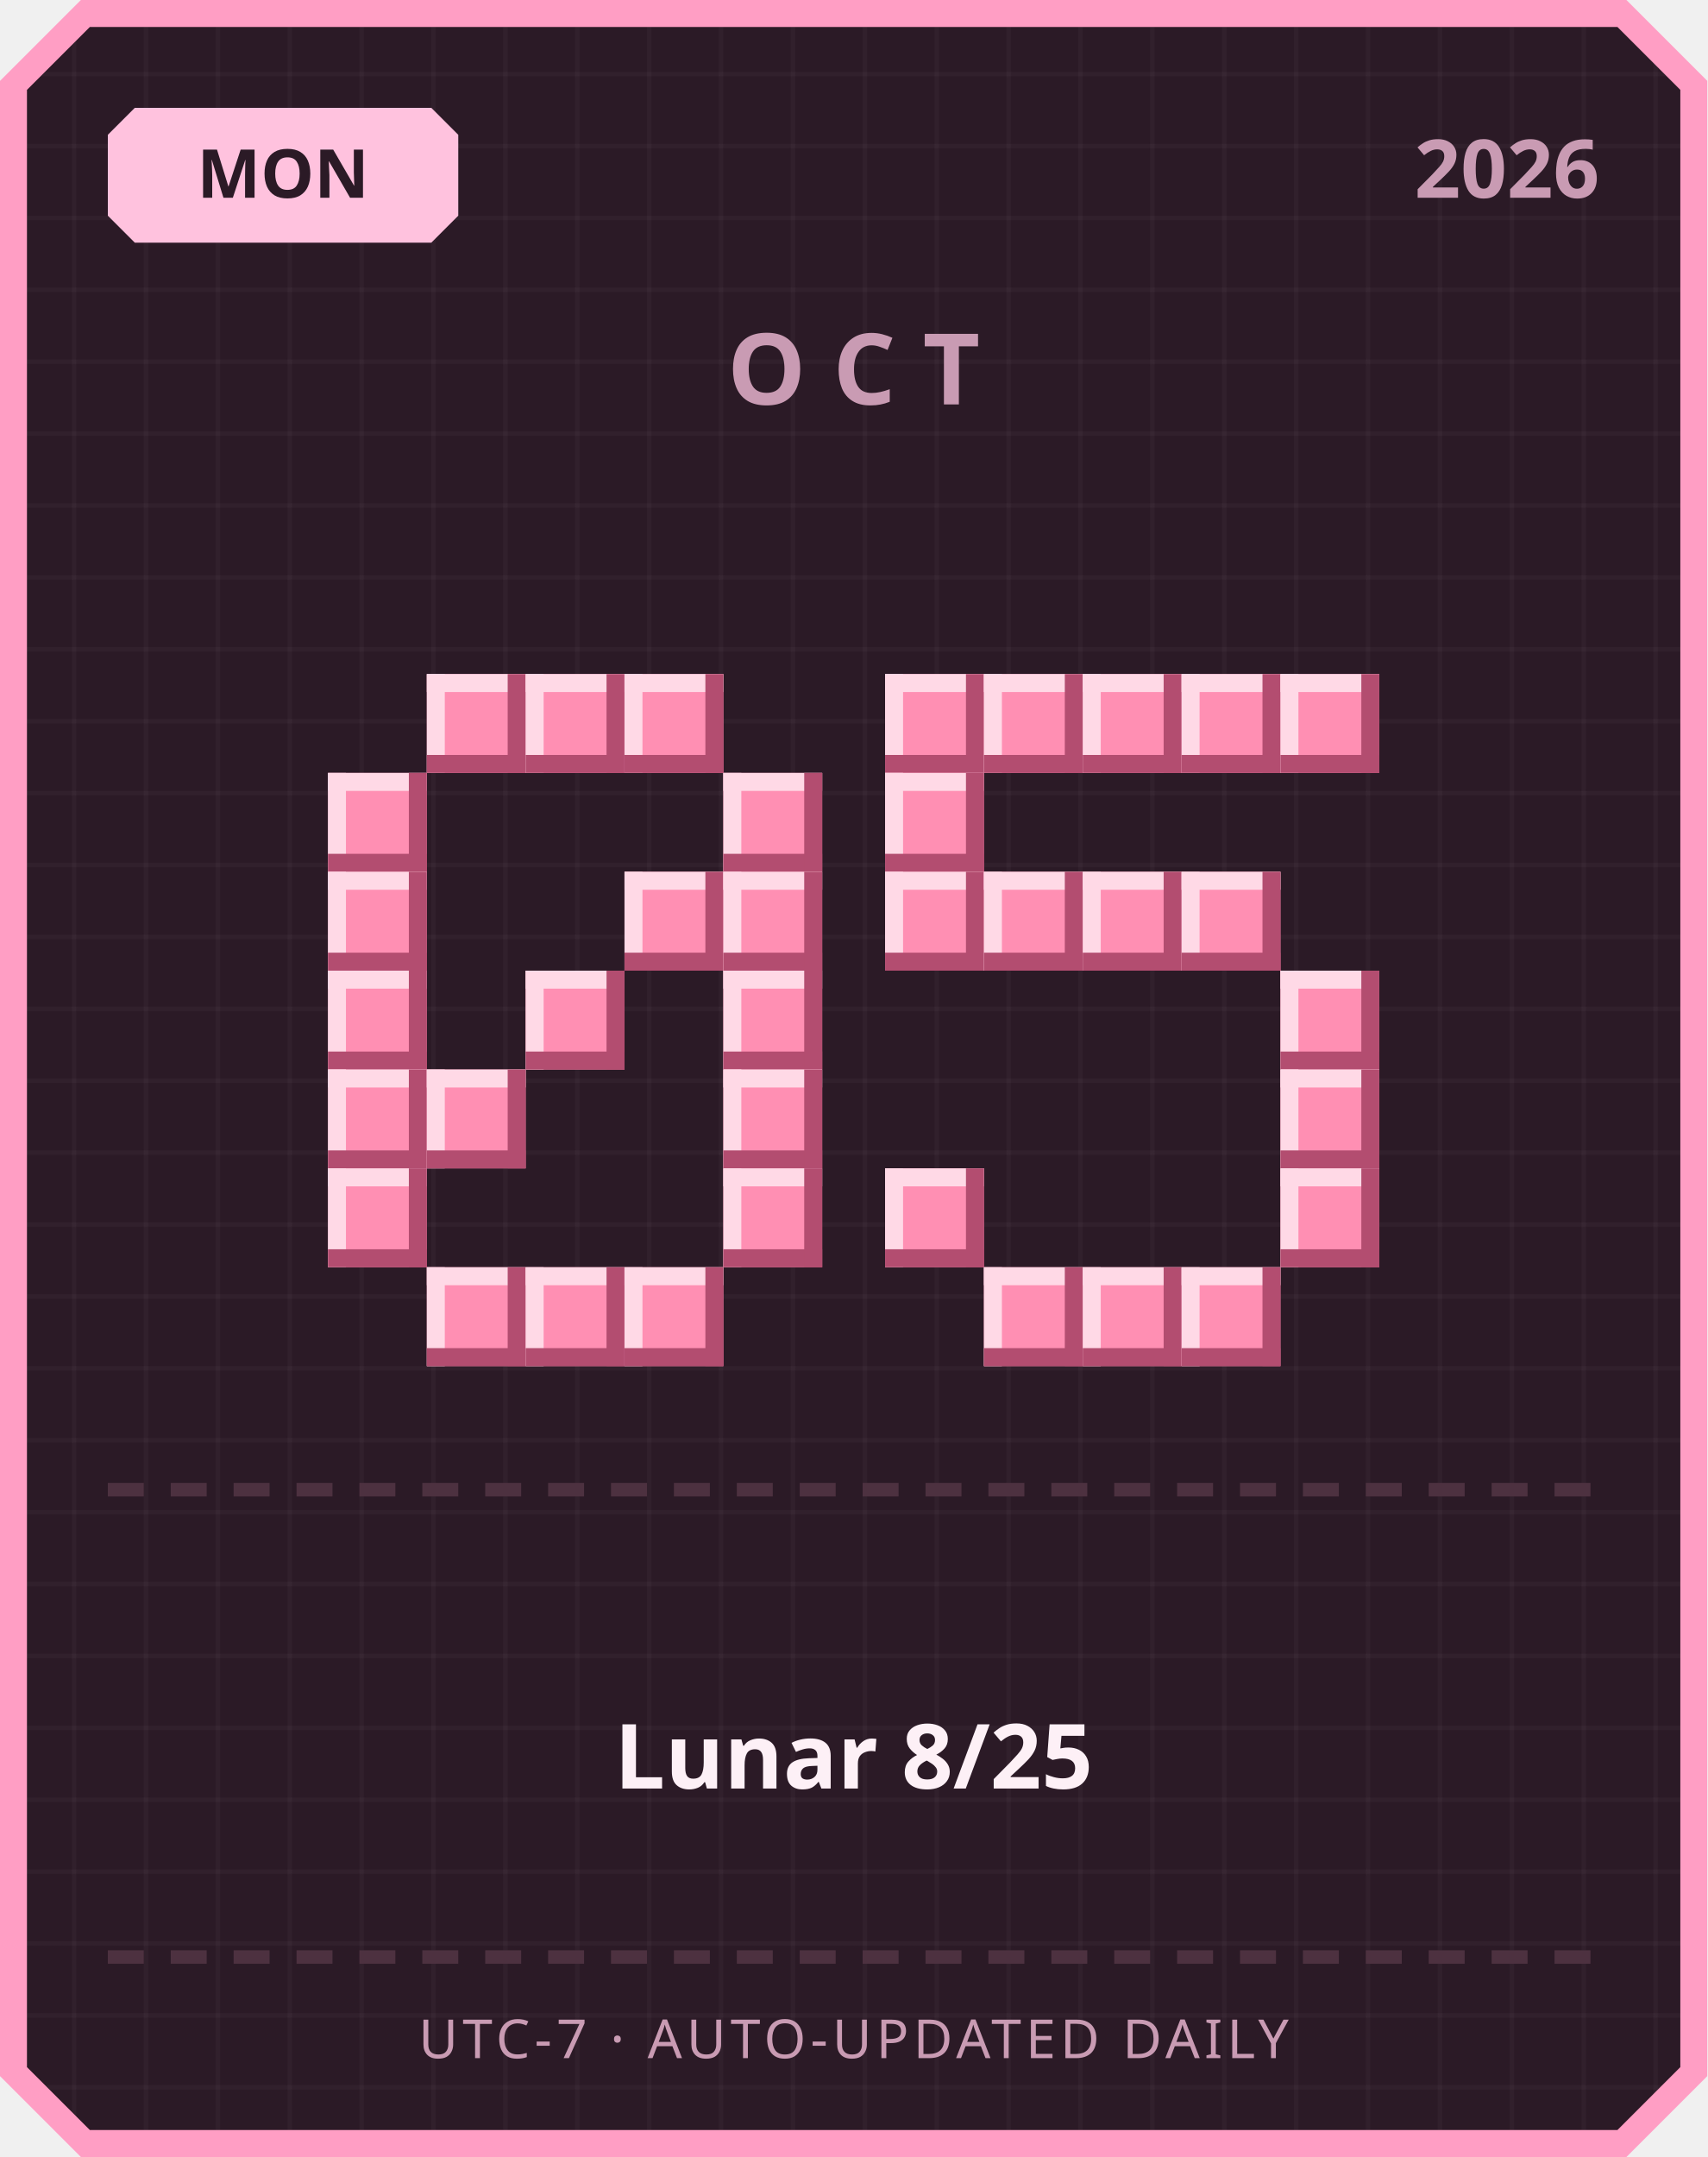
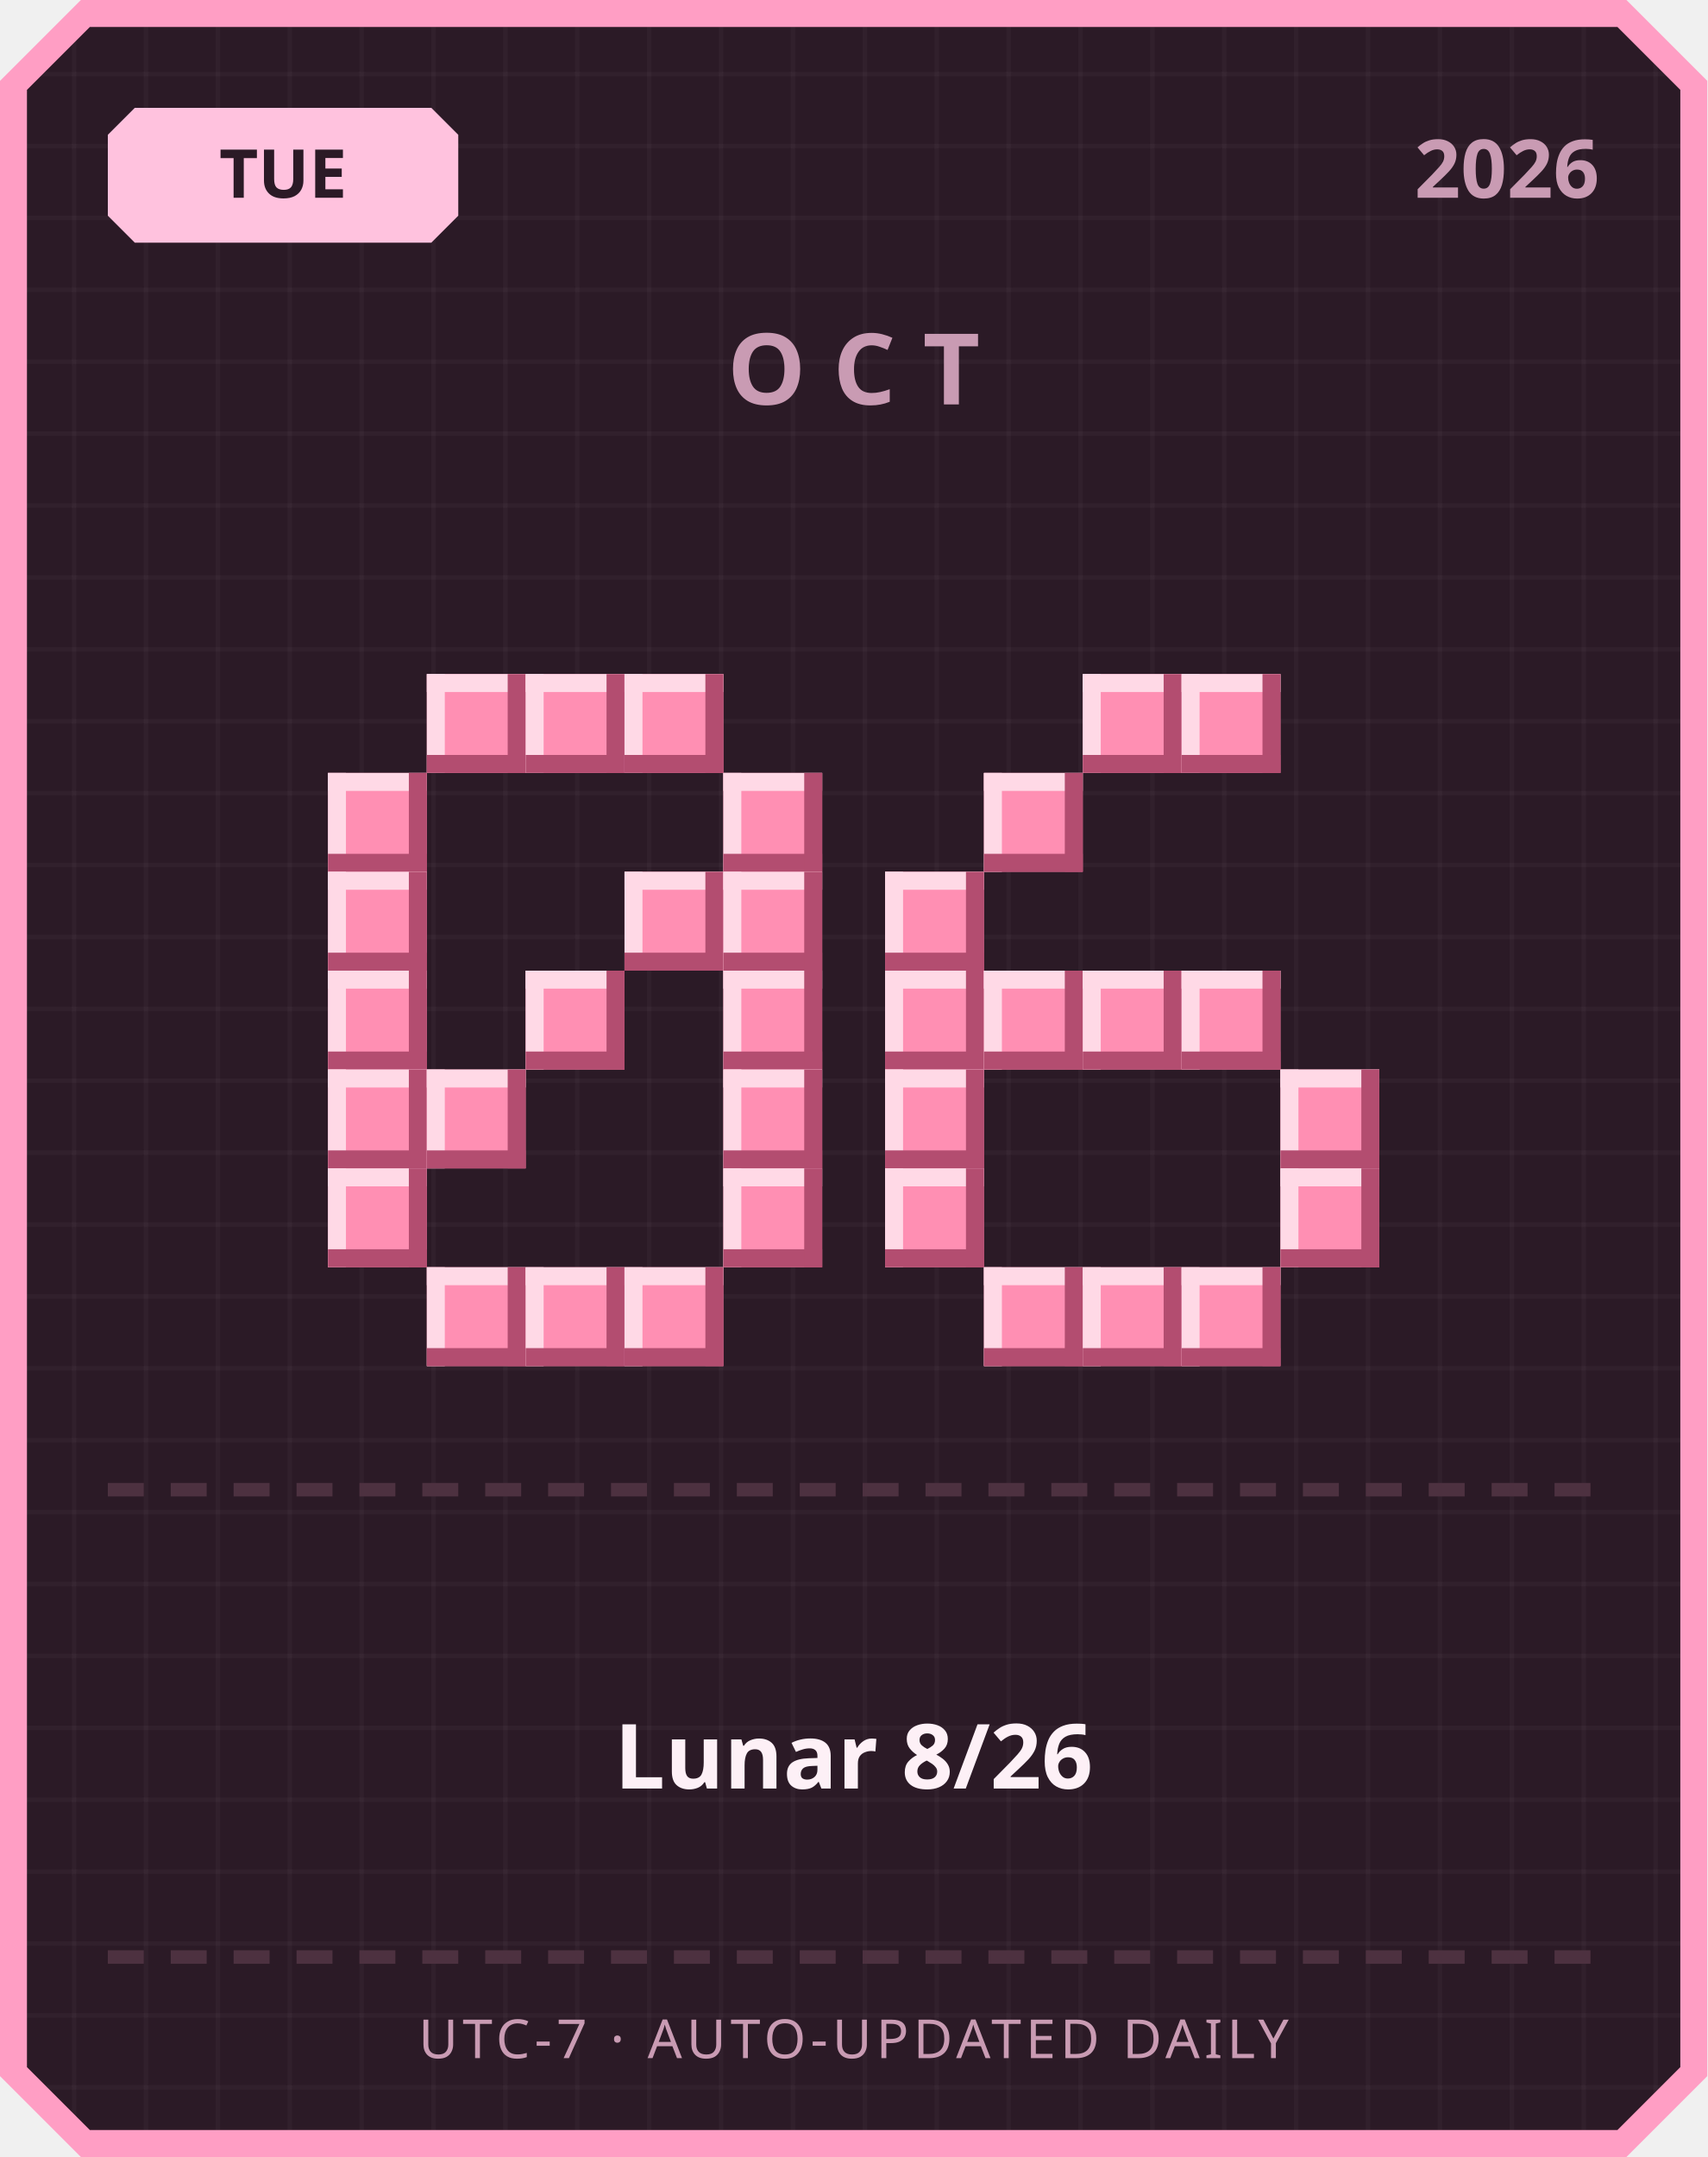
<svg xmlns="http://www.w3.org/2000/svg" width="380" height="480" viewBox="0 0 380 480">
  <defs>
    <pattern id="grid" width="16" height="16" patternUnits="userSpaceOnUse">
      <rect width="16" height="16" fill="#2b1a26" />
      <rect width="1" height="16" fill="#ffffff" opacity="0.03" />
      <rect width="16" height="1" fill="#ffffff" opacity="0.03" />
    </pattern>
  </defs>
  <path d="M 18,0 L 362,0 L 380,18 L 380,462 L 362,480 L 18,480 L 0,462 L 0,18 Z" fill="#ff9ec4" />
  <path d="M 20,6 L 360,6 L 374,20 L 374,460 L 360,474 L 20,474 L 6,460 L 6,20 Z" fill="url(#grid)" />
  <path d="M 30,24 L 96,24 L 102,30 L 102,48 L 96,54 L 30,54 L 24,48 L 24,30 Z" fill="#ffc2de" />
-   <text x="63" y="44" text-anchor="middle" font-family="'Segoe UI', sans-serif" font-size="15" font-weight="700" fill="#2b1a26">MON</text>
+   <text x="63" y="44" text-anchor="middle" font-family="'Segoe UI', sans-serif" font-size="15" font-weight="700" fill="#2b1a26">TUE</text>
  <text x="356" y="44" text-anchor="end" font-family="'Segoe UI', sans-serif" font-size="18" font-weight="700" fill="#c99bb3">2026</text>
  <text x="190" y="90" text-anchor="middle" font-family="'Segoe UI', sans-serif" font-size="22" font-weight="700" letter-spacing="6" fill="#c99bb3">OCT</text>
  <rect x="95" y="150" width="22" height="22" fill="#ff8fb3" />
  <rect x="95" y="150" width="22" height="4" fill="#ffd9e6" />
  <rect x="95" y="150" width="4" height="22" fill="#ffd9e6" />
  <rect x="95" y="168" width="22" height="4" fill="#b34d70" />
  <rect x="113" y="150" width="4" height="22" fill="#b34d70" />
  <rect x="117" y="150" width="22" height="22" fill="#ff8fb3" />
  <rect x="117" y="150" width="22" height="4" fill="#ffd9e6" />
  <rect x="117" y="150" width="4" height="22" fill="#ffd9e6" />
  <rect x="117" y="168" width="22" height="4" fill="#b34d70" />
  <rect x="135" y="150" width="4" height="22" fill="#b34d70" />
  <rect x="139" y="150" width="22" height="22" fill="#ff8fb3" />
  <rect x="139" y="150" width="22" height="4" fill="#ffd9e6" />
  <rect x="139" y="150" width="4" height="22" fill="#ffd9e6" />
  <rect x="139" y="168" width="22" height="4" fill="#b34d70" />
  <rect x="157" y="150" width="4" height="22" fill="#b34d70" />
  <rect x="73" y="172" width="22" height="22" fill="#ff8fb3" />
  <rect x="73" y="172" width="22" height="4" fill="#ffd9e6" />
  <rect x="73" y="172" width="4" height="22" fill="#ffd9e6" />
  <rect x="73" y="190" width="22" height="4" fill="#b34d70" />
  <rect x="91" y="172" width="4" height="22" fill="#b34d70" />
  <rect x="161" y="172" width="22" height="22" fill="#ff8fb3" />
  <rect x="161" y="172" width="22" height="4" fill="#ffd9e6" />
  <rect x="161" y="172" width="4" height="22" fill="#ffd9e6" />
  <rect x="161" y="190" width="22" height="4" fill="#b34d70" />
  <rect x="179" y="172" width="4" height="22" fill="#b34d70" />
  <rect x="73" y="194" width="22" height="22" fill="#ff8fb3" />
  <rect x="73" y="194" width="22" height="4" fill="#ffd9e6" />
  <rect x="73" y="194" width="4" height="22" fill="#ffd9e6" />
  <rect x="73" y="212" width="22" height="4" fill="#b34d70" />
  <rect x="91" y="194" width="4" height="22" fill="#b34d70" />
  <rect x="139" y="194" width="22" height="22" fill="#ff8fb3" />
  <rect x="139" y="194" width="22" height="4" fill="#ffd9e6" />
  <rect x="139" y="194" width="4" height="22" fill="#ffd9e6" />
  <rect x="139" y="212" width="22" height="4" fill="#b34d70" />
  <rect x="157" y="194" width="4" height="22" fill="#b34d70" />
  <rect x="161" y="194" width="22" height="22" fill="#ff8fb3" />
  <rect x="161" y="194" width="22" height="4" fill="#ffd9e6" />
  <rect x="161" y="194" width="4" height="22" fill="#ffd9e6" />
  <rect x="161" y="212" width="22" height="4" fill="#b34d70" />
  <rect x="179" y="194" width="4" height="22" fill="#b34d70" />
  <rect x="73" y="216" width="22" height="22" fill="#ff8fb3" />
  <rect x="73" y="216" width="22" height="4" fill="#ffd9e6" />
  <rect x="73" y="216" width="4" height="22" fill="#ffd9e6" />
  <rect x="73" y="234" width="22" height="4" fill="#b34d70" />
  <rect x="91" y="216" width="4" height="22" fill="#b34d70" />
  <rect x="117" y="216" width="22" height="22" fill="#ff8fb3" />
  <rect x="117" y="216" width="22" height="4" fill="#ffd9e6" />
  <rect x="117" y="216" width="4" height="22" fill="#ffd9e6" />
  <rect x="117" y="234" width="22" height="4" fill="#b34d70" />
  <rect x="135" y="216" width="4" height="22" fill="#b34d70" />
  <rect x="161" y="216" width="22" height="22" fill="#ff8fb3" />
  <rect x="161" y="216" width="22" height="4" fill="#ffd9e6" />
  <rect x="161" y="216" width="4" height="22" fill="#ffd9e6" />
  <rect x="161" y="234" width="22" height="4" fill="#b34d70" />
  <rect x="179" y="216" width="4" height="22" fill="#b34d70" />
  <rect x="73" y="238" width="22" height="22" fill="#ff8fb3" />
  <rect x="73" y="238" width="22" height="4" fill="#ffd9e6" />
  <rect x="73" y="238" width="4" height="22" fill="#ffd9e6" />
  <rect x="73" y="256" width="22" height="4" fill="#b34d70" />
  <rect x="91" y="238" width="4" height="22" fill="#b34d70" />
  <rect x="95" y="238" width="22" height="22" fill="#ff8fb3" />
  <rect x="95" y="238" width="22" height="4" fill="#ffd9e6" />
  <rect x="95" y="238" width="4" height="22" fill="#ffd9e6" />
  <rect x="95" y="256" width="22" height="4" fill="#b34d70" />
  <rect x="113" y="238" width="4" height="22" fill="#b34d70" />
  <rect x="161" y="238" width="22" height="22" fill="#ff8fb3" />
  <rect x="161" y="238" width="22" height="4" fill="#ffd9e6" />
  <rect x="161" y="238" width="4" height="22" fill="#ffd9e6" />
  <rect x="161" y="256" width="22" height="4" fill="#b34d70" />
  <rect x="179" y="238" width="4" height="22" fill="#b34d70" />
  <rect x="73" y="260" width="22" height="22" fill="#ff8fb3" />
  <rect x="73" y="260" width="22" height="4" fill="#ffd9e6" />
  <rect x="73" y="260" width="4" height="22" fill="#ffd9e6" />
  <rect x="73" y="278" width="22" height="4" fill="#b34d70" />
  <rect x="91" y="260" width="4" height="22" fill="#b34d70" />
  <rect x="161" y="260" width="22" height="22" fill="#ff8fb3" />
  <rect x="161" y="260" width="22" height="4" fill="#ffd9e6" />
  <rect x="161" y="260" width="4" height="22" fill="#ffd9e6" />
  <rect x="161" y="278" width="22" height="4" fill="#b34d70" />
  <rect x="179" y="260" width="4" height="22" fill="#b34d70" />
  <rect x="95" y="282" width="22" height="22" fill="#ff8fb3" />
  <rect x="95" y="282" width="22" height="4" fill="#ffd9e6" />
  <rect x="95" y="282" width="4" height="22" fill="#ffd9e6" />
  <rect x="95" y="300" width="22" height="4" fill="#b34d70" />
  <rect x="113" y="282" width="4" height="22" fill="#b34d70" />
  <rect x="117" y="282" width="22" height="22" fill="#ff8fb3" />
  <rect x="117" y="282" width="22" height="4" fill="#ffd9e6" />
  <rect x="117" y="282" width="4" height="22" fill="#ffd9e6" />
  <rect x="117" y="300" width="22" height="4" fill="#b34d70" />
  <rect x="135" y="282" width="4" height="22" fill="#b34d70" />
  <rect x="139" y="282" width="22" height="22" fill="#ff8fb3" />
  <rect x="139" y="282" width="22" height="4" fill="#ffd9e6" />
  <rect x="139" y="282" width="4" height="22" fill="#ffd9e6" />
  <rect x="139" y="300" width="22" height="4" fill="#b34d70" />
  <rect x="157" y="282" width="4" height="22" fill="#b34d70" />
-   <rect x="197" y="150" width="22" height="22" fill="#ff8fb3" />
-   <rect x="197" y="150" width="22" height="4" fill="#ffd9e6" />
-   <rect x="197" y="150" width="4" height="22" fill="#ffd9e6" />
-   <rect x="197" y="168" width="22" height="4" fill="#b34d70" />
-   <rect x="215" y="150" width="4" height="22" fill="#b34d70" />
-   <rect x="219" y="150" width="22" height="22" fill="#ff8fb3" />
-   <rect x="219" y="150" width="22" height="4" fill="#ffd9e6" />
-   <rect x="219" y="150" width="4" height="22" fill="#ffd9e6" />
-   <rect x="219" y="168" width="22" height="4" fill="#b34d70" />
-   <rect x="237" y="150" width="4" height="22" fill="#b34d70" />
  <rect x="241" y="150" width="22" height="22" fill="#ff8fb3" />
  <rect x="241" y="150" width="22" height="4" fill="#ffd9e6" />
  <rect x="241" y="150" width="4" height="22" fill="#ffd9e6" />
  <rect x="241" y="168" width="22" height="4" fill="#b34d70" />
  <rect x="259" y="150" width="4" height="22" fill="#b34d70" />
  <rect x="263" y="150" width="22" height="22" fill="#ff8fb3" />
  <rect x="263" y="150" width="22" height="4" fill="#ffd9e6" />
  <rect x="263" y="150" width="4" height="22" fill="#ffd9e6" />
  <rect x="263" y="168" width="22" height="4" fill="#b34d70" />
  <rect x="281" y="150" width="4" height="22" fill="#b34d70" />
-   <rect x="285" y="150" width="22" height="22" fill="#ff8fb3" />
-   <rect x="285" y="150" width="22" height="4" fill="#ffd9e6" />
-   <rect x="285" y="150" width="4" height="22" fill="#ffd9e6" />
-   <rect x="285" y="168" width="22" height="4" fill="#b34d70" />
-   <rect x="303" y="150" width="4" height="22" fill="#b34d70" />
-   <rect x="197" y="172" width="22" height="22" fill="#ff8fb3" />
-   <rect x="197" y="172" width="22" height="4" fill="#ffd9e6" />
-   <rect x="197" y="172" width="4" height="22" fill="#ffd9e6" />
-   <rect x="197" y="190" width="22" height="4" fill="#b34d70" />
-   <rect x="215" y="172" width="4" height="22" fill="#b34d70" />
+   <rect x="219" y="172" width="22" height="22" fill="#ff8fb3" />
+   <rect x="219" y="172" width="22" height="4" fill="#ffd9e6" />
+   <rect x="219" y="172" width="4" height="22" fill="#ffd9e6" />
+   <rect x="219" y="190" width="22" height="4" fill="#b34d70" />
+   <rect x="237" y="172" width="4" height="22" fill="#b34d70" />
  <rect x="197" y="194" width="22" height="22" fill="#ff8fb3" />
  <rect x="197" y="194" width="22" height="4" fill="#ffd9e6" />
  <rect x="197" y="194" width="4" height="22" fill="#ffd9e6" />
  <rect x="197" y="212" width="22" height="4" fill="#b34d70" />
  <rect x="215" y="194" width="4" height="22" fill="#b34d70" />
-   <rect x="219" y="194" width="22" height="22" fill="#ff8fb3" />
-   <rect x="219" y="194" width="22" height="4" fill="#ffd9e6" />
-   <rect x="219" y="194" width="4" height="22" fill="#ffd9e6" />
-   <rect x="219" y="212" width="22" height="4" fill="#b34d70" />
-   <rect x="237" y="194" width="4" height="22" fill="#b34d70" />
-   <rect x="241" y="194" width="22" height="22" fill="#ff8fb3" />
-   <rect x="241" y="194" width="22" height="4" fill="#ffd9e6" />
-   <rect x="241" y="194" width="4" height="22" fill="#ffd9e6" />
-   <rect x="241" y="212" width="22" height="4" fill="#b34d70" />
-   <rect x="259" y="194" width="4" height="22" fill="#b34d70" />
-   <rect x="263" y="194" width="22" height="22" fill="#ff8fb3" />
-   <rect x="263" y="194" width="22" height="4" fill="#ffd9e6" />
-   <rect x="263" y="194" width="4" height="22" fill="#ffd9e6" />
-   <rect x="263" y="212" width="22" height="4" fill="#b34d70" />
-   <rect x="281" y="194" width="4" height="22" fill="#b34d70" />
-   <rect x="285" y="216" width="22" height="22" fill="#ff8fb3" />
-   <rect x="285" y="216" width="22" height="4" fill="#ffd9e6" />
-   <rect x="285" y="216" width="4" height="22" fill="#ffd9e6" />
-   <rect x="285" y="234" width="22" height="4" fill="#b34d70" />
-   <rect x="303" y="216" width="4" height="22" fill="#b34d70" />
+   <rect x="197" y="216" width="22" height="22" fill="#ff8fb3" />
+   <rect x="197" y="216" width="22" height="4" fill="#ffd9e6" />
+   <rect x="197" y="216" width="4" height="22" fill="#ffd9e6" />
+   <rect x="197" y="234" width="22" height="4" fill="#b34d70" />
+   <rect x="215" y="216" width="4" height="22" fill="#b34d70" />
+   <rect x="219" y="216" width="22" height="22" fill="#ff8fb3" />
+   <rect x="219" y="216" width="22" height="4" fill="#ffd9e6" />
+   <rect x="219" y="216" width="4" height="22" fill="#ffd9e6" />
+   <rect x="219" y="234" width="22" height="4" fill="#b34d70" />
+   <rect x="237" y="216" width="4" height="22" fill="#b34d70" />
+   <rect x="241" y="216" width="22" height="22" fill="#ff8fb3" />
+   <rect x="241" y="216" width="22" height="4" fill="#ffd9e6" />
+   <rect x="241" y="216" width="4" height="22" fill="#ffd9e6" />
+   <rect x="241" y="234" width="22" height="4" fill="#b34d70" />
+   <rect x="259" y="216" width="4" height="22" fill="#b34d70" />
+   <rect x="263" y="216" width="22" height="22" fill="#ff8fb3" />
+   <rect x="263" y="216" width="22" height="4" fill="#ffd9e6" />
+   <rect x="263" y="216" width="4" height="22" fill="#ffd9e6" />
+   <rect x="263" y="234" width="22" height="4" fill="#b34d70" />
+   <rect x="281" y="216" width="4" height="22" fill="#b34d70" />
+   <rect x="197" y="238" width="22" height="22" fill="#ff8fb3" />
+   <rect x="197" y="238" width="22" height="4" fill="#ffd9e6" />
+   <rect x="197" y="238" width="4" height="22" fill="#ffd9e6" />
+   <rect x="197" y="256" width="22" height="4" fill="#b34d70" />
+   <rect x="215" y="238" width="4" height="22" fill="#b34d70" />
  <rect x="285" y="238" width="22" height="22" fill="#ff8fb3" />
  <rect x="285" y="238" width="22" height="4" fill="#ffd9e6" />
  <rect x="285" y="238" width="4" height="22" fill="#ffd9e6" />
  <rect x="285" y="256" width="22" height="4" fill="#b34d70" />
  <rect x="303" y="238" width="4" height="22" fill="#b34d70" />
  <rect x="197" y="260" width="22" height="22" fill="#ff8fb3" />
  <rect x="197" y="260" width="22" height="4" fill="#ffd9e6" />
  <rect x="197" y="260" width="4" height="22" fill="#ffd9e6" />
  <rect x="197" y="278" width="22" height="4" fill="#b34d70" />
  <rect x="215" y="260" width="4" height="22" fill="#b34d70" />
  <rect x="285" y="260" width="22" height="22" fill="#ff8fb3" />
  <rect x="285" y="260" width="22" height="4" fill="#ffd9e6" />
  <rect x="285" y="260" width="4" height="22" fill="#ffd9e6" />
  <rect x="285" y="278" width="22" height="4" fill="#b34d70" />
  <rect x="303" y="260" width="4" height="22" fill="#b34d70" />
  <rect x="219" y="282" width="22" height="22" fill="#ff8fb3" />
  <rect x="219" y="282" width="22" height="4" fill="#ffd9e6" />
  <rect x="219" y="282" width="4" height="22" fill="#ffd9e6" />
  <rect x="219" y="300" width="22" height="4" fill="#b34d70" />
  <rect x="237" y="282" width="4" height="22" fill="#b34d70" />
  <rect x="241" y="282" width="22" height="22" fill="#ff8fb3" />
  <rect x="241" y="282" width="22" height="4" fill="#ffd9e6" />
  <rect x="241" y="282" width="4" height="22" fill="#ffd9e6" />
  <rect x="241" y="300" width="22" height="4" fill="#b34d70" />
  <rect x="259" y="282" width="4" height="22" fill="#b34d70" />
  <rect x="263" y="282" width="22" height="22" fill="#ff8fb3" />
  <rect x="263" y="282" width="22" height="4" fill="#ffd9e6" />
  <rect x="263" y="282" width="4" height="22" fill="#ffd9e6" />
  <rect x="263" y="300" width="22" height="4" fill="#b34d70" />
  <rect x="281" y="282" width="4" height="22" fill="#b34d70" />
  <rect x="24" y="330" width="8" height="3" fill="#4d3140" />
  <rect x="38" y="330" width="8" height="3" fill="#4d3140" />
  <rect x="52" y="330" width="8" height="3" fill="#4d3140" />
  <rect x="66" y="330" width="8" height="3" fill="#4d3140" />
  <rect x="80" y="330" width="8" height="3" fill="#4d3140" />
  <rect x="94" y="330" width="8" height="3" fill="#4d3140" />
  <rect x="108" y="330" width="8" height="3" fill="#4d3140" />
  <rect x="122" y="330" width="8" height="3" fill="#4d3140" />
  <rect x="136" y="330" width="8" height="3" fill="#4d3140" />
  <rect x="150" y="330" width="8" height="3" fill="#4d3140" />
  <rect x="164" y="330" width="8" height="3" fill="#4d3140" />
  <rect x="178" y="330" width="8" height="3" fill="#4d3140" />
  <rect x="192" y="330" width="8" height="3" fill="#4d3140" />
  <rect x="206" y="330" width="8" height="3" fill="#4d3140" />
  <rect x="220" y="330" width="8" height="3" fill="#4d3140" />
  <rect x="234" y="330" width="8" height="3" fill="#4d3140" />
  <rect x="248" y="330" width="8" height="3" fill="#4d3140" />
  <rect x="262" y="330" width="8" height="3" fill="#4d3140" />
  <rect x="276" y="330" width="8" height="3" fill="#4d3140" />
  <rect x="290" y="330" width="8" height="3" fill="#4d3140" />
  <rect x="304" y="330" width="8" height="3" fill="#4d3140" />
  <rect x="318" y="330" width="8" height="3" fill="#4d3140" />
  <rect x="332" y="330" width="8" height="3" fill="#4d3140" />
  <rect x="346" y="330" width="8" height="3" fill="#4d3140" />
-   <text x="190" y="398" text-anchor="middle" font-family="'Segoe UI', 'Microsoft JhengHei', sans-serif" font-size="20" font-weight="700" fill="#fdf0f6">Lunar 8/25</text>
+   <text x="190" y="398" text-anchor="middle" font-family="'Segoe UI', 'Microsoft JhengHei', sans-serif" font-size="20" font-weight="700" fill="#fdf0f6">Lunar 8/26</text>
  <rect x="24" y="434" width="8" height="3" fill="#4d3140" />
  <rect x="38" y="434" width="8" height="3" fill="#4d3140" />
  <rect x="52" y="434" width="8" height="3" fill="#4d3140" />
  <rect x="66" y="434" width="8" height="3" fill="#4d3140" />
  <rect x="80" y="434" width="8" height="3" fill="#4d3140" />
  <rect x="94" y="434" width="8" height="3" fill="#4d3140" />
  <rect x="108" y="434" width="8" height="3" fill="#4d3140" />
  <rect x="122" y="434" width="8" height="3" fill="#4d3140" />
  <rect x="136" y="434" width="8" height="3" fill="#4d3140" />
  <rect x="150" y="434" width="8" height="3" fill="#4d3140" />
  <rect x="164" y="434" width="8" height="3" fill="#4d3140" />
  <rect x="178" y="434" width="8" height="3" fill="#4d3140" />
  <rect x="192" y="434" width="8" height="3" fill="#4d3140" />
  <rect x="206" y="434" width="8" height="3" fill="#4d3140" />
  <rect x="220" y="434" width="8" height="3" fill="#4d3140" />
  <rect x="234" y="434" width="8" height="3" fill="#4d3140" />
  <rect x="248" y="434" width="8" height="3" fill="#4d3140" />
  <rect x="262" y="434" width="8" height="3" fill="#4d3140" />
  <rect x="276" y="434" width="8" height="3" fill="#4d3140" />
  <rect x="290" y="434" width="8" height="3" fill="#4d3140" />
  <rect x="304" y="434" width="8" height="3" fill="#4d3140" />
  <rect x="318" y="434" width="8" height="3" fill="#4d3140" />
  <rect x="332" y="434" width="8" height="3" fill="#4d3140" />
  <rect x="346" y="434" width="8" height="3" fill="#4d3140" />
  <text x="190" y="458" text-anchor="middle" font-family="'Segoe UI', sans-serif" font-size="12" letter-spacing="1" fill="#c99bb3">UTC-7 · AUTO-UPDATED DAILY</text>
</svg>
